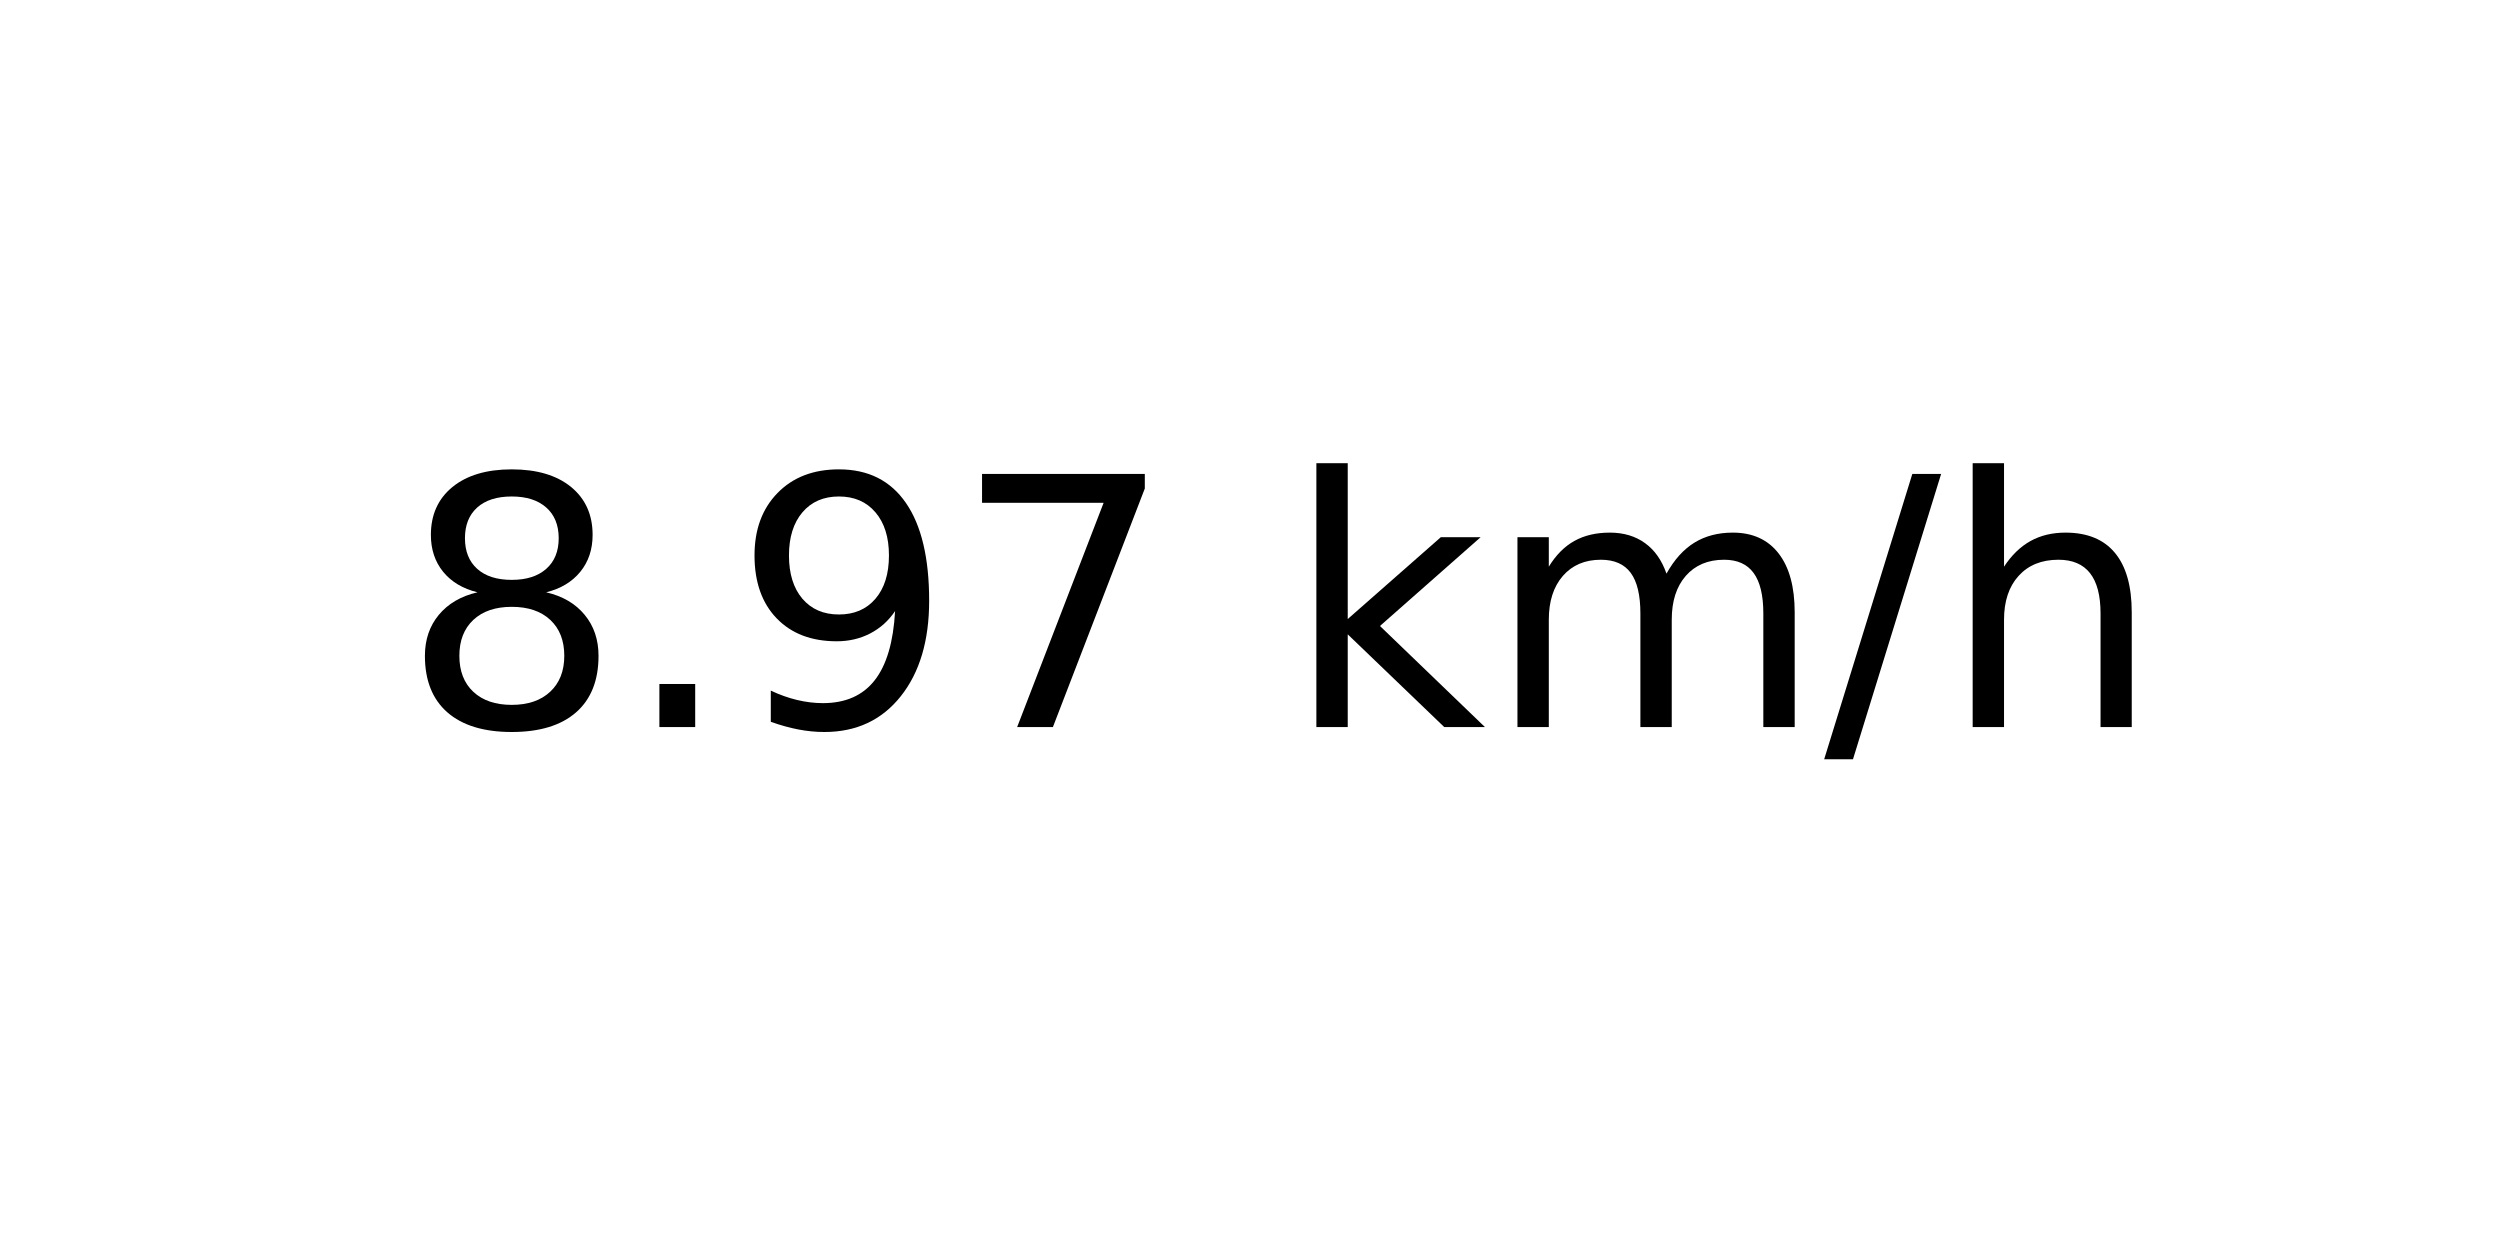
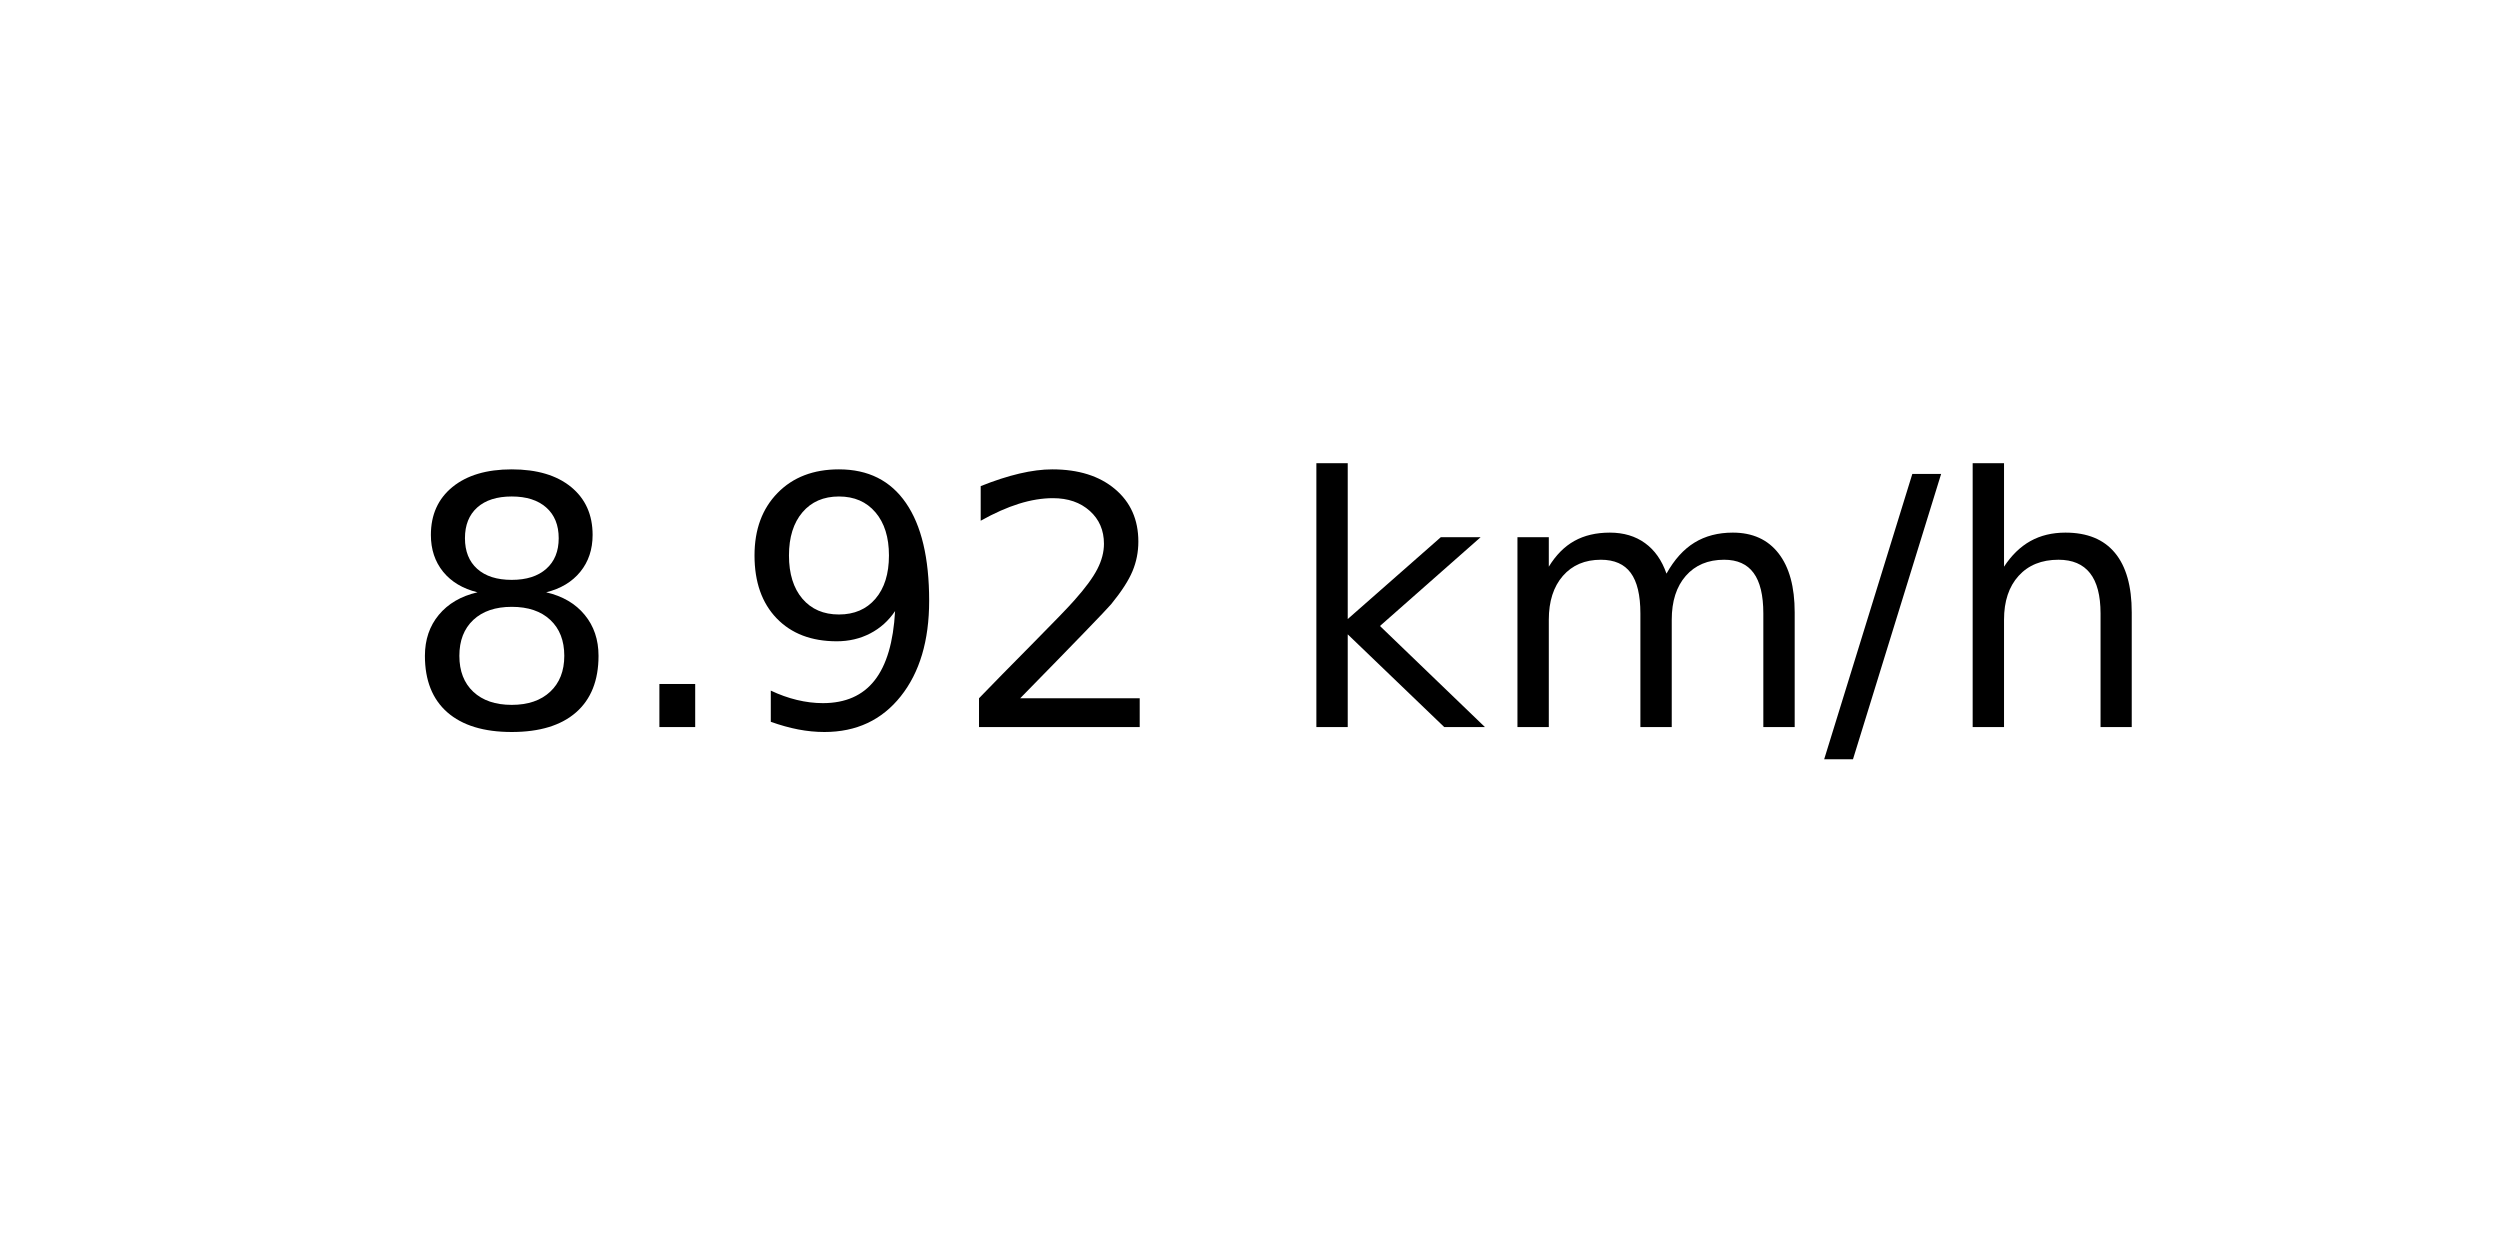
<svg xmlns="http://www.w3.org/2000/svg" xmlns:xlink="http://www.w3.org/1999/xlink" width="72pt" height="36pt" viewBox="0 0 72 36" version="1.1">
  <defs>
    <style type="text/css">*{stroke-linejoin: round; stroke-linecap: butt}</style>
  </defs>
  <g id="figure_1">
    <g id="axes_1">
      <g id="text_1">
        <g transform="translate(11.55937 20.93937) scale(0.1 -0.1)">
          <defs>
            <path id="DejaVuSans-38" d="M 2034 2216  Q 1584 2216 1326 1975  Q 1069 1734 1069 1313  Q 1069 891 1326 650  Q 1584 409 2034 409  Q 2484 409 2743 651  Q 3003 894 3003 1313  Q 3003 1734 2745 1975  Q 2488 2216 2034 2216  z M 1403 2484  Q 997 2584 770 2862  Q 544 3141 544 3541  Q 544 4100 942 4425  Q 1341 4750 2034 4750  Q 2731 4750 3128 4425  Q 3525 4100 3525 3541  Q 3525 3141 3298 2862  Q 3072 2584 2669 2484  Q 3125 2378 3379 2068  Q 3634 1759 3634 1313  Q 3634 634 3220 271  Q 2806 -91 2034 -91  Q 1263 -91 848 271  Q 434 634 434 1313  Q 434 1759 690 2068  Q 947 2378 1403 2484  z M 1172 3481  Q 1172 3119 1398 2916  Q 1625 2713 2034 2713  Q 2441 2713 2670 2916  Q 2900 3119 2900 3481  Q 2900 3844 2670 4047  Q 2441 4250 2034 4250  Q 1625 4250 1398 4047  Q 1172 3844 1172 3481  z " transform="scale(0.015625)" />
            <path id="DejaVuSans-2e" d="M 684 794  L 1344 794  L 1344 0  L 684 0  L 684 794  z " transform="scale(0.015625)" />
            <path id="DejaVuSans-39" d="M 703 97  L 703 672  Q 941 559 1184 500  Q 1428 441 1663 441  Q 2288 441 2617 861  Q 2947 1281 2994 2138  Q 2813 1869 2534 1725  Q 2256 1581 1919 1581  Q 1219 1581 811 2004  Q 403 2428 403 3163  Q 403 3881 828 4315  Q 1253 4750 1959 4750  Q 2769 4750 3195 4129  Q 3622 3509 3622 2328  Q 3622 1225 3098 567  Q 2575 -91 1691 -91  Q 1453 -91 1209 -44  Q 966 3 703 97  z M 1959 2075  Q 2384 2075 2632 2365  Q 2881 2656 2881 3163  Q 2881 3666 2632 3958  Q 2384 4250 1959 4250  Q 1534 4250 1286 3958  Q 1038 3666 1038 3163  Q 1038 2656 1286 2365  Q 1534 2075 1959 2075  z " transform="scale(0.015625)" />
-             <path id="DejaVuSans-37" d="M 525 4666  L 3525 4666  L 3525 4397  L 1831 0  L 1172 0  L 2766 4134  L 525 4134  L 525 4666  z " transform="scale(0.015625)" />
+             <path id="DejaVuSans-32" d="M 1228 531  L 3431 531  L 3431 0  L 469 0  L 469 531  Q 828 903 1448 1529  Q 2069 2156 2228 2338  Q 2531 2678 2651 2914  Q 2772 3150 2772 3378  Q 2772 3750 2511 3984  Q 2250 4219 1831 4219  Q 1534 4219 1204 4116  Q 875 4013 500 3803  L 500 4441  Q 881 4594 1212 4672  Q 1544 4750 1819 4750  Q 2544 4750 2975 4387  Q 3406 4025 3406 3419  Q 3406 3131 3298 2873  Q 3191 2616 2906 2266  Q 2828 2175 2409 1742  Q 1991 1309 1228 531  z " transform="scale(0.015625)" />
            <path id="DejaVuSans-20" transform="scale(0.015625)" />
            <path id="DejaVuSans-6b" d="M 581 4863  L 1159 4863  L 1159 1991  L 2875 3500  L 3609 3500  L 1753 1863  L 3688 0  L 2938 0  L 1159 1709  L 1159 0  L 581 0  L 581 4863  z " transform="scale(0.015625)" />
            <path id="DejaVuSans-6d" d="M 3328 2828  Q 3544 3216 3844 3400  Q 4144 3584 4550 3584  Q 5097 3584 5394 3201  Q 5691 2819 5691 2113  L 5691 0  L 5113 0  L 5113 2094  Q 5113 2597 4934 2840  Q 4756 3084 4391 3084  Q 3944 3084 3684 2787  Q 3425 2491 3425 1978  L 3425 0  L 2847 0  L 2847 2094  Q 2847 2600 2669 2842  Q 2491 3084 2119 3084  Q 1678 3084 1418 2786  Q 1159 2488 1159 1978  L 1159 0  L 581 0  L 581 3500  L 1159 3500  L 1159 2956  Q 1356 3278 1631 3431  Q 1906 3584 2284 3584  Q 2666 3584 2933 3390  Q 3200 3197 3328 2828  z " transform="scale(0.015625)" />
            <path id="DejaVuSans-2f" d="M 1625 4666  L 2156 4666  L 531 -594  L 0 -594  L 1625 4666  z " transform="scale(0.015625)" />
            <path id="DejaVuSans-68" d="M 3513 2113  L 3513 0  L 2938 0  L 2938 2094  Q 2938 2591 2744 2837  Q 2550 3084 2163 3084  Q 1697 3084 1428 2787  Q 1159 2491 1159 1978  L 1159 0  L 581 0  L 581 4863  L 1159 4863  L 1159 2956  Q 1366 3272 1645 3428  Q 1925 3584 2291 3584  Q 2894 3584 3203 3211  Q 3513 2838 3513 2113  z " transform="scale(0.015625)" />
          </defs>
          <use xlink:href="#DejaVuSans-38" />
          <use xlink:href="#DejaVuSans-2e" x="63.623" />
          <use xlink:href="#DejaVuSans-39" x="95.41" />
-           <use xlink:href="#DejaVuSans-37" x="159.033" />
+           <use xlink:href="#DejaVuSans-32" x="159.033" />
          <use xlink:href="#DejaVuSans-20" x="222.656" />
          <use xlink:href="#DejaVuSans-6b" x="254.443" />
          <use xlink:href="#DejaVuSans-6d" x="312.354" />
          <use xlink:href="#DejaVuSans-2f" x="409.766" />
          <use xlink:href="#DejaVuSans-68" x="443.457" />
        </g>
      </g>
    </g>
  </g>
</svg>
